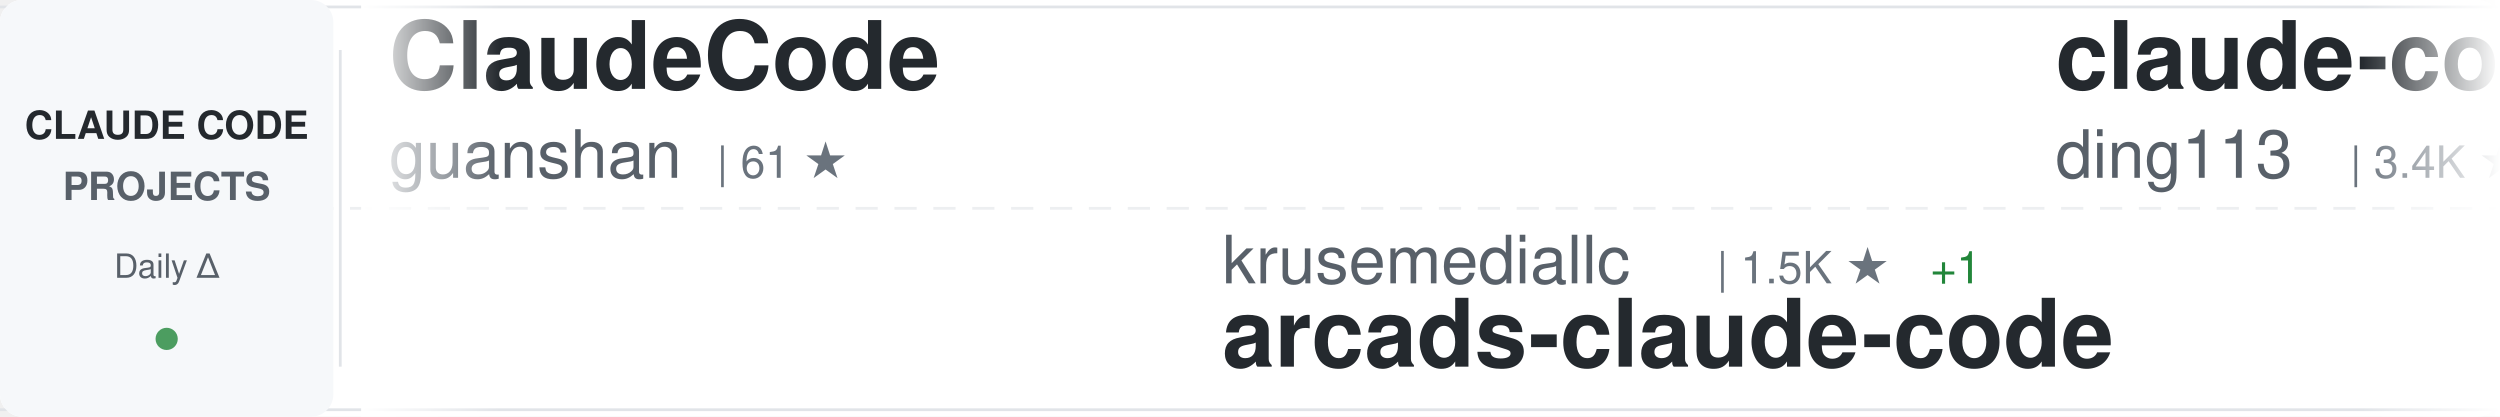
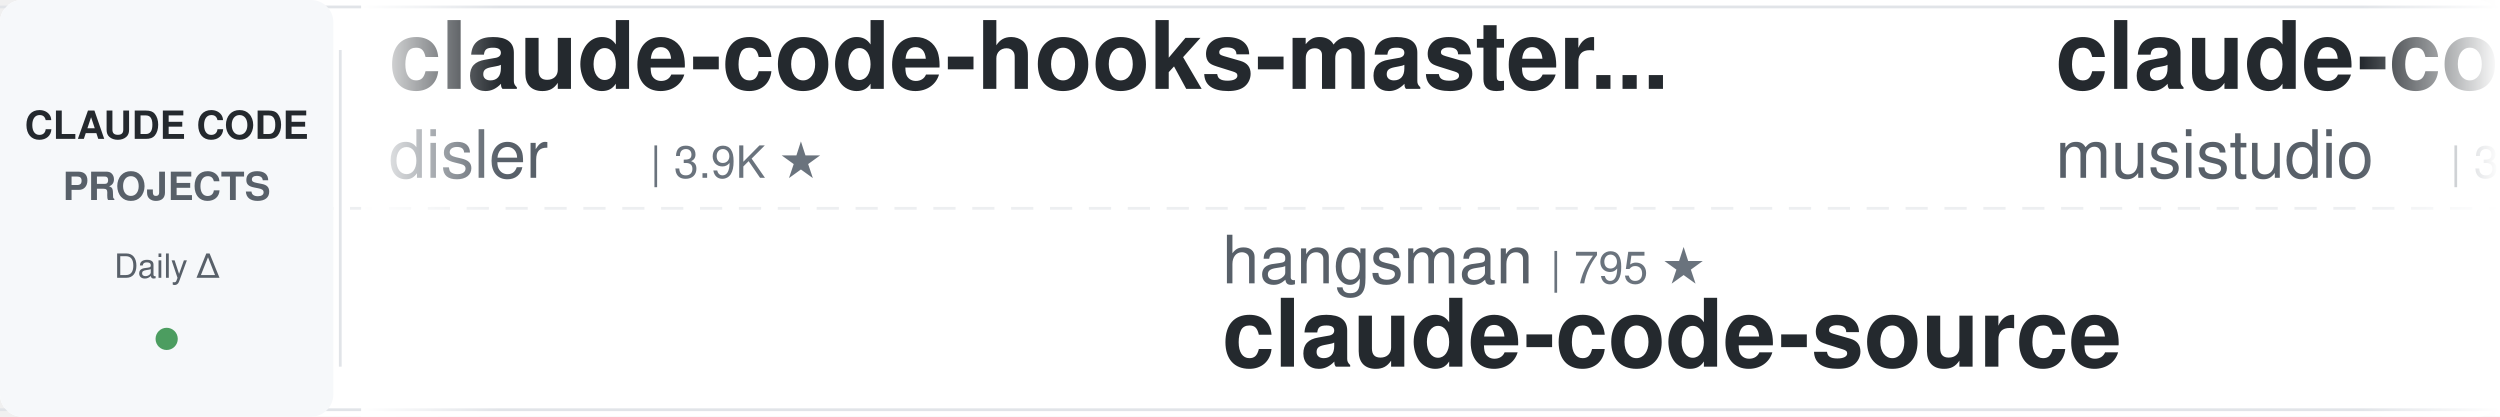
<svg xmlns="http://www.w3.org/2000/svg" width="900" height="150">
  <defs>
    <linearGradient id="awesomeLeftFade" x1="0%" y1="0%" x2="100%" y2="0%">
      <stop offset="0%" style="stop-color:#ffffff;stop-opacity:1" />
      <stop offset="100%" style="stop-color:#ffffff;stop-opacity:0" />
    </linearGradient>
    <linearGradient id="awesomeRightFade" x1="0%" y1="0%" x2="100%" y2="0%">
      <stop offset="0%" style="stop-color:#ffffff;stop-opacity:0" />
      <stop offset="100%" style="stop-color:#ffffff;stop-opacity:1" />
    </linearGradient>
  </defs>
  <rect width="900" height="150" fill="#ffffff" rx="8" />
  <rect x="0" y="2" width="900" height="1" fill="#e1e4e8" />
  <rect x="0" y="147" width="900" height="1" fill="#e1e4e8" />
  <line x1="0" y1="75" x2="900" y2="75" stroke="#e1e4e8" stroke-width="1" stroke-dasharray="8 6" opacity="0.6" />
  <rect x="0" y="0" width="120" height="150" fill="#f6f8fa" rx="8" />
  <text x="60" y="50" font-family="-apple-system, BlinkMacSystemFont, 'Segoe UI', Helvetica, Arial, sans-serif" font-size="14" font-weight="600" fill="#24292e" text-anchor="middle">CLAUDE CODE</text>
  <text x="60" y="72" font-family="-apple-system, BlinkMacSystemFont, 'Segoe UI', Helvetica, Arial, sans-serif" font-size="14" font-weight="600" fill="#586069" text-anchor="middle">PROJECTS</text>
  <text x="60" y="100" font-family="-apple-system, BlinkMacSystemFont, 'Segoe UI', Helvetica, Arial, sans-serif" font-size="12" font-weight="500" fill="#586069" text-anchor="middle">Daily Δ</text>
  <circle cx="60" cy="122" r="4" fill="#22863a" opacity="0.8" />
  <rect x="122" y="18" width="1" height="114" fill="#e1e4e8" />
  <clipPath id="awesomeTickerClip">
    <rect x="130" y="0" width="770" height="150" />
  </clipPath>
  <g clip-path="url(#awesomeTickerClip)">
    <g id="awesomeTickerItems">
      <animateTransform attributeName="transform" attributeType="XML" type="translate" from="0 0" to="-3000 0" dur="54s" repeatCount="indefinite" />
      <g transform="translate(0, 0)">
-         <text x="140" y="32" font-family="-apple-system, BlinkMacSystemFont, 'Segoe UI', Helvetica, Arial, sans-serif" font-size="34" font-weight="600" fill="#24292e">ClaudeCode</text>
-         <text x="140" y="64" font-family="-apple-system, BlinkMacSystemFont, 'Segoe UI', Helvetica, Arial, sans-serif" font-size="24" font-weight="400" fill="#586069">guanshan</text>
-         <text x="258" y="64" font-family="-apple-system, BlinkMacSystemFont, 'Segoe UI', Helvetica, Arial, sans-serif" font-size="16" font-weight="500" fill="#6a737d">| 61 ★</text>
+         <text x="140" y="32" font-family="-apple-system, BlinkMacSystemFont, 'Segoe UI', Helvetica, Arial, sans-serif" font-size="34" font-weight="600" fill="#24292e">claude-code-hooks-master...</text>
+         <text x="140" y="64" font-family="-apple-system, BlinkMacSystemFont, 'Segoe UI', Helvetica, Arial, sans-serif" font-size="24" font-weight="400" fill="#586069">disler</text>
+         <text x="234" y="64" font-family="-apple-system, BlinkMacSystemFont, 'Segoe UI', Helvetica, Arial, sans-serif" font-size="16" font-weight="500" fill="#6a737d">| 3.9K ★</text>
      </g>
      <g transform="translate(300, 0)">
-         <text x="140" y="102" font-family="-apple-system, BlinkMacSystemFont, 'Segoe UI', Helvetica, Arial, sans-serif" font-size="24" font-weight="400" fill="#586069">krusemediallc</text>
-         <text x="318" y="102" font-family="-apple-system, BlinkMacSystemFont, 'Segoe UI', Helvetica, Arial, sans-serif" font-size="16" font-weight="500" fill="#6a737d">| 1.5K ★</text>
-         <text x="395" y="102" font-family="-apple-system, BlinkMacSystemFont, 'Segoe UI', Helvetica, Arial, sans-serif" font-size="16" font-weight="500" fill="#22863a"> +1</text>
-         <text x="140" y="132" font-family="-apple-system, BlinkMacSystemFont, 'Segoe UI', Helvetica, Arial, sans-serif" font-size="34" font-weight="600" fill="#24292e">arcads-claude-code</text>
+         <text x="140" y="102" font-family="-apple-system, BlinkMacSystemFont, 'Segoe UI', Helvetica, Arial, sans-serif" font-size="24" font-weight="400" fill="#586069">hangsman</text>
+         <text x="258" y="102" font-family="-apple-system, BlinkMacSystemFont, 'Segoe UI', Helvetica, Arial, sans-serif" font-size="16" font-weight="500" fill="#6a737d">| 795 ★</text>
+         <text x="140" y="132" font-family="-apple-system, BlinkMacSystemFont, 'Segoe UI', Helvetica, Arial, sans-serif" font-size="34" font-weight="600" fill="#24292e">claude-code-source</text>
      </g>
      <g transform="translate(600, 0)">
-         <text x="140" y="32" font-family="-apple-system, BlinkMacSystemFont, 'Segoe UI', Helvetica, Arial, sans-serif" font-size="34" font-weight="600" fill="#24292e">claude-code-hub</text>
-         <text x="140" y="64" font-family="-apple-system, BlinkMacSystemFont, 'Segoe UI', Helvetica, Arial, sans-serif" font-size="24" font-weight="400" fill="#586069">ding113</text>
-         <text x="246" y="64" font-family="-apple-system, BlinkMacSystemFont, 'Segoe UI', Helvetica, Arial, sans-serif" font-size="16" font-weight="500" fill="#6a737d">| 3.4K ★</text>
+         <text x="140" y="32" font-family="-apple-system, BlinkMacSystemFont, 'Segoe UI', Helvetica, Arial, sans-serif" font-size="34" font-weight="600" fill="#24292e">claude-code-router</text>
+         <text x="140" y="64" font-family="-apple-system, BlinkMacSystemFont, 'Segoe UI', Helvetica, Arial, sans-serif" font-size="24" font-weight="400" fill="#586069">musistudio</text>
+         <text x="282" y="64" font-family="-apple-system, BlinkMacSystemFont, 'Segoe UI', Helvetica, Arial, sans-serif" font-size="16" font-weight="500" fill="#6a737d">| 37.4K ★</text>
+         <text x="368" y="64" font-family="-apple-system, BlinkMacSystemFont, 'Segoe UI', Helvetica, Arial, sans-serif" font-size="16" font-weight="500" fill="#22863a"> +1</text>
      </g>
      <g transform="translate(900, 0)">
-         <text x="140" y="102" font-family="-apple-system, BlinkMacSystemFont, 'Segoe UI', Helvetica, Arial, sans-serif" font-size="24" font-weight="400" fill="#586069">oboard</text>
-         <text x="234" y="102" font-family="-apple-system, BlinkMacSystemFont, 'Segoe UI', Helvetica, Arial, sans-serif" font-size="16" font-weight="500" fill="#6a737d">| 3.3K ★</text>
-         <text x="140" y="132" font-family="-apple-system, BlinkMacSystemFont, 'Segoe UI', Helvetica, Arial, sans-serif" font-size="34" font-weight="600" fill="#24292e">claude-code-rev</text>
+         <text x="140" y="102" font-family="-apple-system, BlinkMacSystemFont, 'Segoe UI', Helvetica, Arial, sans-serif" font-size="24" font-weight="400" fill="#586069">nicedreamzapp</text>
+         <text x="318" y="102" font-family="-apple-system, BlinkMacSystemFont, 'Segoe UI', Helvetica, Arial, sans-serif" font-size="16" font-weight="500" fill="#6a737d">| 3.3K ★</text>
+         <text x="395" y="102" font-family="-apple-system, BlinkMacSystemFont, 'Segoe UI', Helvetica, Arial, sans-serif" font-size="16" font-weight="500" fill="#22863a"> +1</text>
+         <text x="140" y="132" font-family="-apple-system, BlinkMacSystemFont, 'Segoe UI', Helvetica, Arial, sans-serif" font-size="34" font-weight="600" fill="#24292e">claude-code-local</text>
      </g>
      <g transform="translate(1200, 0)">
-         <text x="140" y="32" font-family="-apple-system, BlinkMacSystemFont, 'Segoe UI', Helvetica, Arial, sans-serif" font-size="34" font-weight="600" fill="#24292e">cc-switch</text>
-         <text x="140" y="64" font-family="-apple-system, BlinkMacSystemFont, 'Segoe UI', Helvetica, Arial, sans-serif" font-size="24" font-weight="400" fill="#586069">farion1231</text>
-         <text x="282" y="64" font-family="-apple-system, BlinkMacSystemFont, 'Segoe UI', Helvetica, Arial, sans-serif" font-size="16" font-weight="500" fill="#6a737d">| 136.9K ★</text>
-         <text x="377" y="64" font-family="-apple-system, BlinkMacSystemFont, 'Segoe UI', Helvetica, Arial, sans-serif" font-size="16" font-weight="500" fill="#22863a"> +72</text>
+         <text x="140" y="32" font-family="-apple-system, BlinkMacSystemFont, 'Segoe UI', Helvetica, Arial, sans-serif" font-size="34" font-weight="600" fill="#24292e">claude-code-video-toolki...</text>
+         <text x="140" y="64" font-family="-apple-system, BlinkMacSystemFont, 'Segoe UI', Helvetica, Arial, sans-serif" font-size="24" font-weight="400" fill="#586069">digitalsamba</text>
+         <text x="306" y="64" font-family="-apple-system, BlinkMacSystemFont, 'Segoe UI', Helvetica, Arial, sans-serif" font-size="16" font-weight="500" fill="#6a737d">| 2.1K ★</text>
+         <text x="383" y="64" font-family="-apple-system, BlinkMacSystemFont, 'Segoe UI', Helvetica, Arial, sans-serif" font-size="16" font-weight="500" fill="#22863a"> +1</text>
      </g>
      <g transform="translate(1500, 0)">
-         <text x="140" y="102" font-family="-apple-system, BlinkMacSystemFont, 'Segoe UI', Helvetica, Arial, sans-serif" font-size="24" font-weight="400" fill="#586069">shanraisshan</text>
-         <text x="306" y="102" font-family="-apple-system, BlinkMacSystemFont, 'Segoe UI', Helvetica, Arial, sans-serif" font-size="16" font-weight="500" fill="#6a737d">| 66.4K ★</text>
-         <text x="392" y="102" font-family="-apple-system, BlinkMacSystemFont, 'Segoe UI', Helvetica, Arial, sans-serif" font-size="16" font-weight="500" fill="#22863a"> +13</text>
-         <text x="140" y="132" font-family="-apple-system, BlinkMacSystemFont, 'Segoe UI', Helvetica, Arial, sans-serif" font-size="34" font-weight="600" fill="#24292e">claude-code-best-practic...</text>
+         <text x="140" y="102" font-family="-apple-system, BlinkMacSystemFont, 'Segoe UI', Helvetica, Arial, sans-serif" font-size="24" font-weight="400" fill="#586069">Alishahryar1</text>
+         <text x="306" y="102" font-family="-apple-system, BlinkMacSystemFont, 'Segoe UI', Helvetica, Arial, sans-serif" font-size="16" font-weight="500" fill="#6a737d">| 56.0K ★</text>
+         <text x="392" y="102" font-family="-apple-system, BlinkMacSystemFont, 'Segoe UI', Helvetica, Arial, sans-serif" font-size="16" font-weight="500" fill="#22863a"> +14</text>
+         <text x="140" y="132" font-family="-apple-system, BlinkMacSystemFont, 'Segoe UI', Helvetica, Arial, sans-serif" font-size="34" font-weight="600" fill="#24292e">free-claude-code</text>
      </g>
      <g transform="translate(1800, 0)">
-         <text x="140" y="32" font-family="-apple-system, BlinkMacSystemFont, 'Segoe UI', Helvetica, Arial, sans-serif" font-size="34" font-weight="600" fill="#24292e">free-claude-code</text>
-         <text x="140" y="64" font-family="-apple-system, BlinkMacSystemFont, 'Segoe UI', Helvetica, Arial, sans-serif" font-size="24" font-weight="400" fill="#586069">Alishahryar1</text>
-         <text x="306" y="64" font-family="-apple-system, BlinkMacSystemFont, 'Segoe UI', Helvetica, Arial, sans-serif" font-size="16" font-weight="500" fill="#6a737d">| 56.0K ★</text>
-         <text x="392" y="64" font-family="-apple-system, BlinkMacSystemFont, 'Segoe UI', Helvetica, Arial, sans-serif" font-size="16" font-weight="500" fill="#22863a"> +5</text>
+         <text x="140" y="32" font-family="-apple-system, BlinkMacSystemFont, 'Segoe UI', Helvetica, Arial, sans-serif" font-size="34" font-weight="600" fill="#24292e">learn-claude-code</text>
+         <text x="140" y="64" font-family="-apple-system, BlinkMacSystemFont, 'Segoe UI', Helvetica, Arial, sans-serif" font-size="24" font-weight="400" fill="#586069">shareAI-lab</text>
+         <text x="294" y="64" font-family="-apple-system, BlinkMacSystemFont, 'Segoe UI', Helvetica, Arial, sans-serif" font-size="16" font-weight="500" fill="#6a737d">| 77.6K ★</text>
+         <text x="380" y="64" font-family="-apple-system, BlinkMacSystemFont, 'Segoe UI', Helvetica, Arial, sans-serif" font-size="16" font-weight="500" fill="#22863a"> +14</text>
      </g>
      <g transform="translate(2100, 0)">
-         <text x="140" y="102" font-family="-apple-system, BlinkMacSystemFont, 'Segoe UI', Helvetica, Arial, sans-serif" font-size="24" font-weight="400" fill="#586069">AICoderTudou</text>
-         <text x="306" y="102" font-family="-apple-system, BlinkMacSystemFont, 'Segoe UI', Helvetica, Arial, sans-serif" font-size="16" font-weight="500" fill="#6a737d">| 494 ★</text>
-         <text x="140" y="132" font-family="-apple-system, BlinkMacSystemFont, 'Segoe UI', Helvetica, Arial, sans-serif" font-size="34" font-weight="600" fill="#24292e">claude-code-tudou</text>
+         <text x="140" y="102" font-family="-apple-system, BlinkMacSystemFont, 'Segoe UI', Helvetica, Arial, sans-serif" font-size="24" font-weight="400" fill="#586069">anthropics</text>
+         <text x="282" y="102" font-family="-apple-system, BlinkMacSystemFont, 'Segoe UI', Helvetica, Arial, sans-serif" font-size="16" font-weight="500" fill="#6a737d">| 6.3K ★</text>
+         <text x="359" y="102" font-family="-apple-system, BlinkMacSystemFont, 'Segoe UI', Helvetica, Arial, sans-serif" font-size="16" font-weight="500" fill="#22863a"> +1</text>
+         <text x="140" y="132" font-family="-apple-system, BlinkMacSystemFont, 'Segoe UI', Helvetica, Arial, sans-serif" font-size="34" font-weight="600" fill="#24292e">claude-code-security-rev...</text>
      </g>
      <g transform="translate(2400, 0)">
-         <text x="140" y="32" font-family="-apple-system, BlinkMacSystemFont, 'Segoe UI', Helvetica, Arial, sans-serif" font-size="34" font-weight="600" fill="#24292e">claude-code-webui</text>
-         <text x="140" y="64" font-family="-apple-system, BlinkMacSystemFont, 'Segoe UI', Helvetica, Arial, sans-serif" font-size="24" font-weight="400" fill="#586069">sugyan</text>
-         <text x="234" y="64" font-family="-apple-system, BlinkMacSystemFont, 'Segoe UI', Helvetica, Arial, sans-serif" font-size="16" font-weight="500" fill="#6a737d">| 1.1K ★</text>
+         <text x="140" y="32" font-family="-apple-system, BlinkMacSystemFont, 'Segoe UI', Helvetica, Arial, sans-serif" font-size="34" font-weight="600" fill="#24292e">claude-code-base-action</text>
+         <text x="140" y="64" font-family="-apple-system, BlinkMacSystemFont, 'Segoe UI', Helvetica, Arial, sans-serif" font-size="24" font-weight="400" fill="#586069">anthropics</text>
+         <text x="282" y="64" font-family="-apple-system, BlinkMacSystemFont, 'Segoe UI', Helvetica, Arial, sans-serif" font-size="16" font-weight="500" fill="#6a737d">| 991 ★</text>
      </g>
      <g transform="translate(2700, 0)">
-         <text x="140" y="102" font-family="-apple-system, BlinkMacSystemFont, 'Segoe UI', Helvetica, Arial, sans-serif" font-size="24" font-weight="400" fill="#586069">alejandrobalderas</text>
-         <text x="366" y="102" font-family="-apple-system, BlinkMacSystemFont, 'Segoe UI', Helvetica, Arial, sans-serif" font-size="16" font-weight="500" fill="#6a737d">| 2.9K ★</text>
-         <text x="140" y="132" font-family="-apple-system, BlinkMacSystemFont, 'Segoe UI', Helvetica, Arial, sans-serif" font-size="34" font-weight="600" fill="#24292e">claude-code-from-source</text>
+         <text x="140" y="102" font-family="-apple-system, BlinkMacSystemFont, 'Segoe UI', Helvetica, Arial, sans-serif" font-size="24" font-weight="400" fill="#586069">Windy3f3f3f3f</text>
+         <text x="318" y="102" font-family="-apple-system, BlinkMacSystemFont, 'Segoe UI', Helvetica, Arial, sans-serif" font-size="16" font-weight="500" fill="#6a737d">| 3.7K ★</text>
+         <text x="395" y="102" font-family="-apple-system, BlinkMacSystemFont, 'Segoe UI', Helvetica, Arial, sans-serif" font-size="16" font-weight="500" fill="#22863a"> +3</text>
+         <text x="140" y="132" font-family="-apple-system, BlinkMacSystemFont, 'Segoe UI', Helvetica, Arial, sans-serif" font-size="34" font-weight="600" fill="#24292e">how-claude-code-works</text>
      </g>
      <g transform="translate(3000, 0)">
-         <text x="140" y="32" font-family="-apple-system, BlinkMacSystemFont, 'Segoe UI', Helvetica, Arial, sans-serif" font-size="34" font-weight="600" fill="#24292e">ClaudeCode</text>
-         <text x="140" y="64" font-family="-apple-system, BlinkMacSystemFont, 'Segoe UI', Helvetica, Arial, sans-serif" font-size="24" font-weight="400" fill="#586069">guanshan</text>
-         <text x="258" y="64" font-family="-apple-system, BlinkMacSystemFont, 'Segoe UI', Helvetica, Arial, sans-serif" font-size="16" font-weight="500" fill="#6a737d">| 61 ★</text>
+         <text x="140" y="32" font-family="-apple-system, BlinkMacSystemFont, 'Segoe UI', Helvetica, Arial, sans-serif" font-size="34" font-weight="600" fill="#24292e">claude-code-hooks-master...</text>
+         <text x="140" y="64" font-family="-apple-system, BlinkMacSystemFont, 'Segoe UI', Helvetica, Arial, sans-serif" font-size="24" font-weight="400" fill="#586069">disler</text>
+         <text x="234" y="64" font-family="-apple-system, BlinkMacSystemFont, 'Segoe UI', Helvetica, Arial, sans-serif" font-size="16" font-weight="500" fill="#6a737d">| 3.9K ★</text>
      </g>
      <g transform="translate(3300, 0)">
-         <text x="140" y="102" font-family="-apple-system, BlinkMacSystemFont, 'Segoe UI', Helvetica, Arial, sans-serif" font-size="24" font-weight="400" fill="#586069">krusemediallc</text>
-         <text x="318" y="102" font-family="-apple-system, BlinkMacSystemFont, 'Segoe UI', Helvetica, Arial, sans-serif" font-size="16" font-weight="500" fill="#6a737d">| 1.5K ★</text>
-         <text x="395" y="102" font-family="-apple-system, BlinkMacSystemFont, 'Segoe UI', Helvetica, Arial, sans-serif" font-size="16" font-weight="500" fill="#22863a"> +1</text>
-         <text x="140" y="132" font-family="-apple-system, BlinkMacSystemFont, 'Segoe UI', Helvetica, Arial, sans-serif" font-size="34" font-weight="600" fill="#24292e">arcads-claude-code</text>
+         <text x="140" y="102" font-family="-apple-system, BlinkMacSystemFont, 'Segoe UI', Helvetica, Arial, sans-serif" font-size="24" font-weight="400" fill="#586069">hangsman</text>
+         <text x="258" y="102" font-family="-apple-system, BlinkMacSystemFont, 'Segoe UI', Helvetica, Arial, sans-serif" font-size="16" font-weight="500" fill="#6a737d">| 795 ★</text>
+         <text x="140" y="132" font-family="-apple-system, BlinkMacSystemFont, 'Segoe UI', Helvetica, Arial, sans-serif" font-size="34" font-weight="600" fill="#24292e">claude-code-source</text>
      </g>
      <g transform="translate(3600, 0)">
-         <text x="140" y="32" font-family="-apple-system, BlinkMacSystemFont, 'Segoe UI', Helvetica, Arial, sans-serif" font-size="34" font-weight="600" fill="#24292e">claude-code-hub</text>
-         <text x="140" y="64" font-family="-apple-system, BlinkMacSystemFont, 'Segoe UI', Helvetica, Arial, sans-serif" font-size="24" font-weight="400" fill="#586069">ding113</text>
-         <text x="246" y="64" font-family="-apple-system, BlinkMacSystemFont, 'Segoe UI', Helvetica, Arial, sans-serif" font-size="16" font-weight="500" fill="#6a737d">| 3.4K ★</text>
+         <text x="140" y="32" font-family="-apple-system, BlinkMacSystemFont, 'Segoe UI', Helvetica, Arial, sans-serif" font-size="34" font-weight="600" fill="#24292e">claude-code-router</text>
+         <text x="140" y="64" font-family="-apple-system, BlinkMacSystemFont, 'Segoe UI', Helvetica, Arial, sans-serif" font-size="24" font-weight="400" fill="#586069">musistudio</text>
+         <text x="282" y="64" font-family="-apple-system, BlinkMacSystemFont, 'Segoe UI', Helvetica, Arial, sans-serif" font-size="16" font-weight="500" fill="#6a737d">| 37.4K ★</text>
+         <text x="368" y="64" font-family="-apple-system, BlinkMacSystemFont, 'Segoe UI', Helvetica, Arial, sans-serif" font-size="16" font-weight="500" fill="#22863a"> +1</text>
      </g>
      <g transform="translate(3900, 0)">
-         <text x="140" y="102" font-family="-apple-system, BlinkMacSystemFont, 'Segoe UI', Helvetica, Arial, sans-serif" font-size="24" font-weight="400" fill="#586069">oboard</text>
-         <text x="234" y="102" font-family="-apple-system, BlinkMacSystemFont, 'Segoe UI', Helvetica, Arial, sans-serif" font-size="16" font-weight="500" fill="#6a737d">| 3.3K ★</text>
-         <text x="140" y="132" font-family="-apple-system, BlinkMacSystemFont, 'Segoe UI', Helvetica, Arial, sans-serif" font-size="34" font-weight="600" fill="#24292e">claude-code-rev</text>
+         <text x="140" y="102" font-family="-apple-system, BlinkMacSystemFont, 'Segoe UI', Helvetica, Arial, sans-serif" font-size="24" font-weight="400" fill="#586069">nicedreamzapp</text>
+         <text x="318" y="102" font-family="-apple-system, BlinkMacSystemFont, 'Segoe UI', Helvetica, Arial, sans-serif" font-size="16" font-weight="500" fill="#6a737d">| 3.3K ★</text>
+         <text x="395" y="102" font-family="-apple-system, BlinkMacSystemFont, 'Segoe UI', Helvetica, Arial, sans-serif" font-size="16" font-weight="500" fill="#22863a"> +1</text>
+         <text x="140" y="132" font-family="-apple-system, BlinkMacSystemFont, 'Segoe UI', Helvetica, Arial, sans-serif" font-size="34" font-weight="600" fill="#24292e">claude-code-local</text>
      </g>
    </g>
  </g>
  <rect x="130" y="0" width="50" height="150" fill="url(#awesomeLeftFade)" />
  <rect x="850" y="0" width="50" height="150" fill="url(#awesomeRightFade)" />
</svg>
